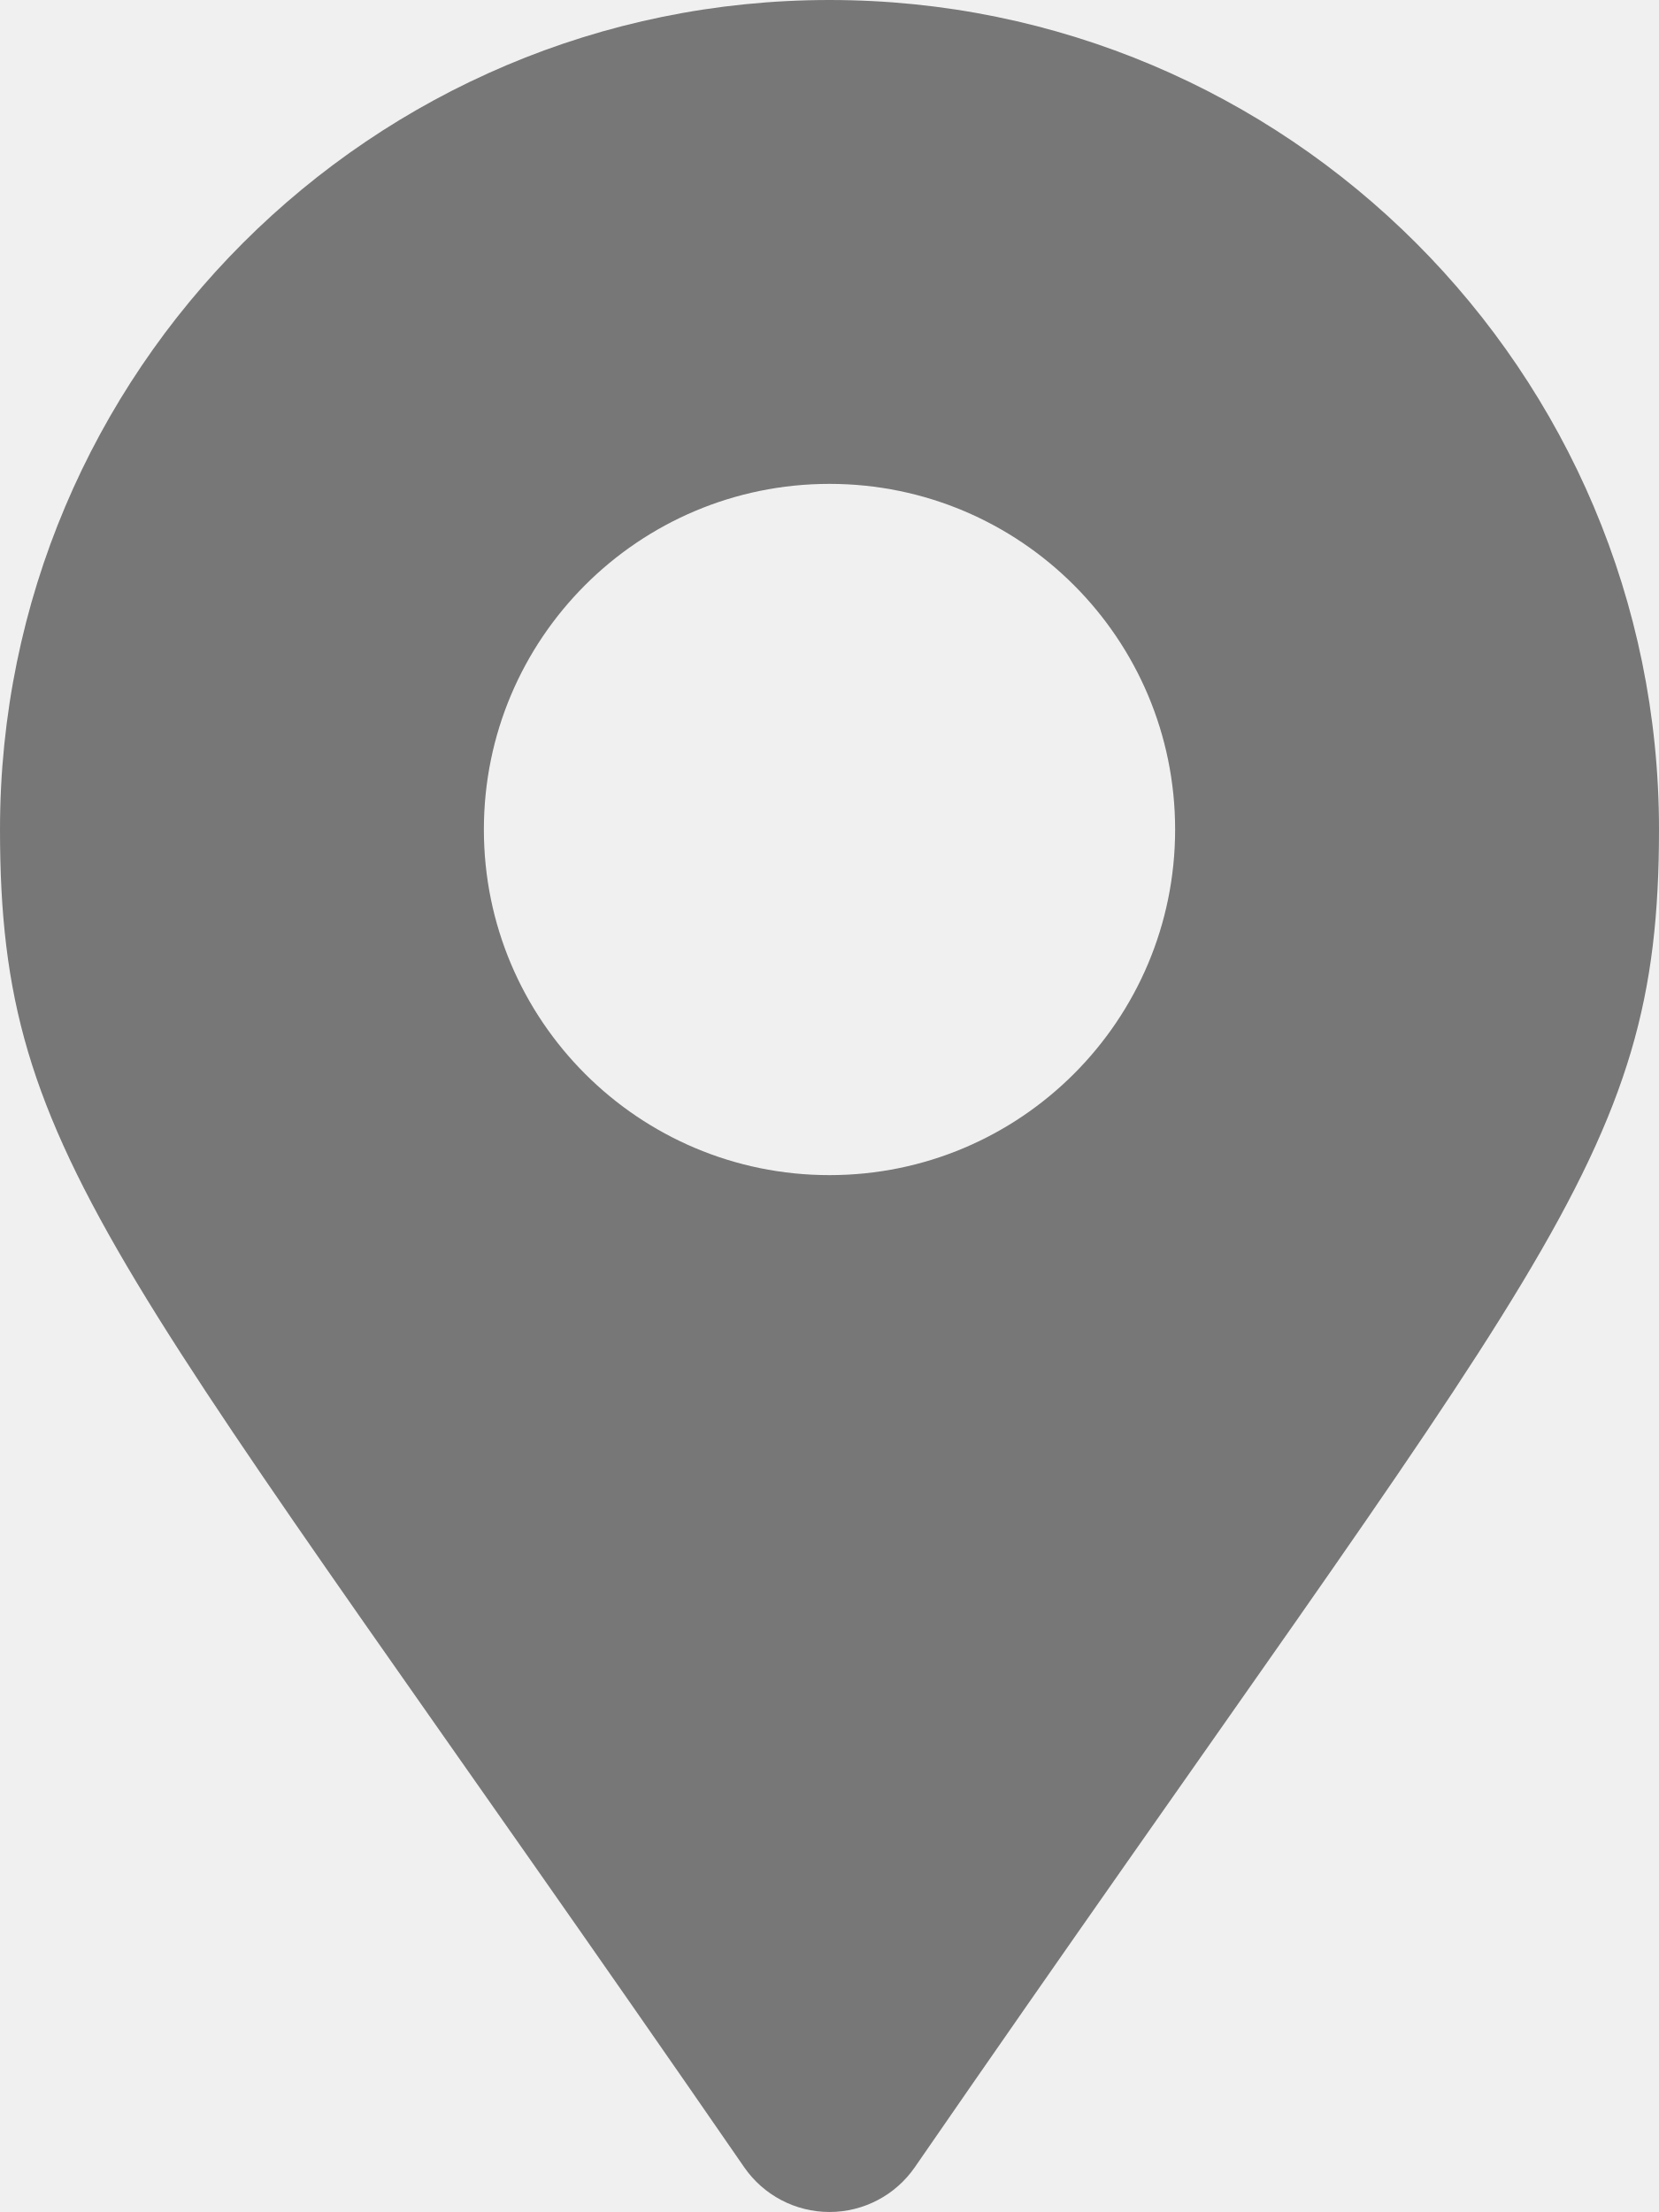
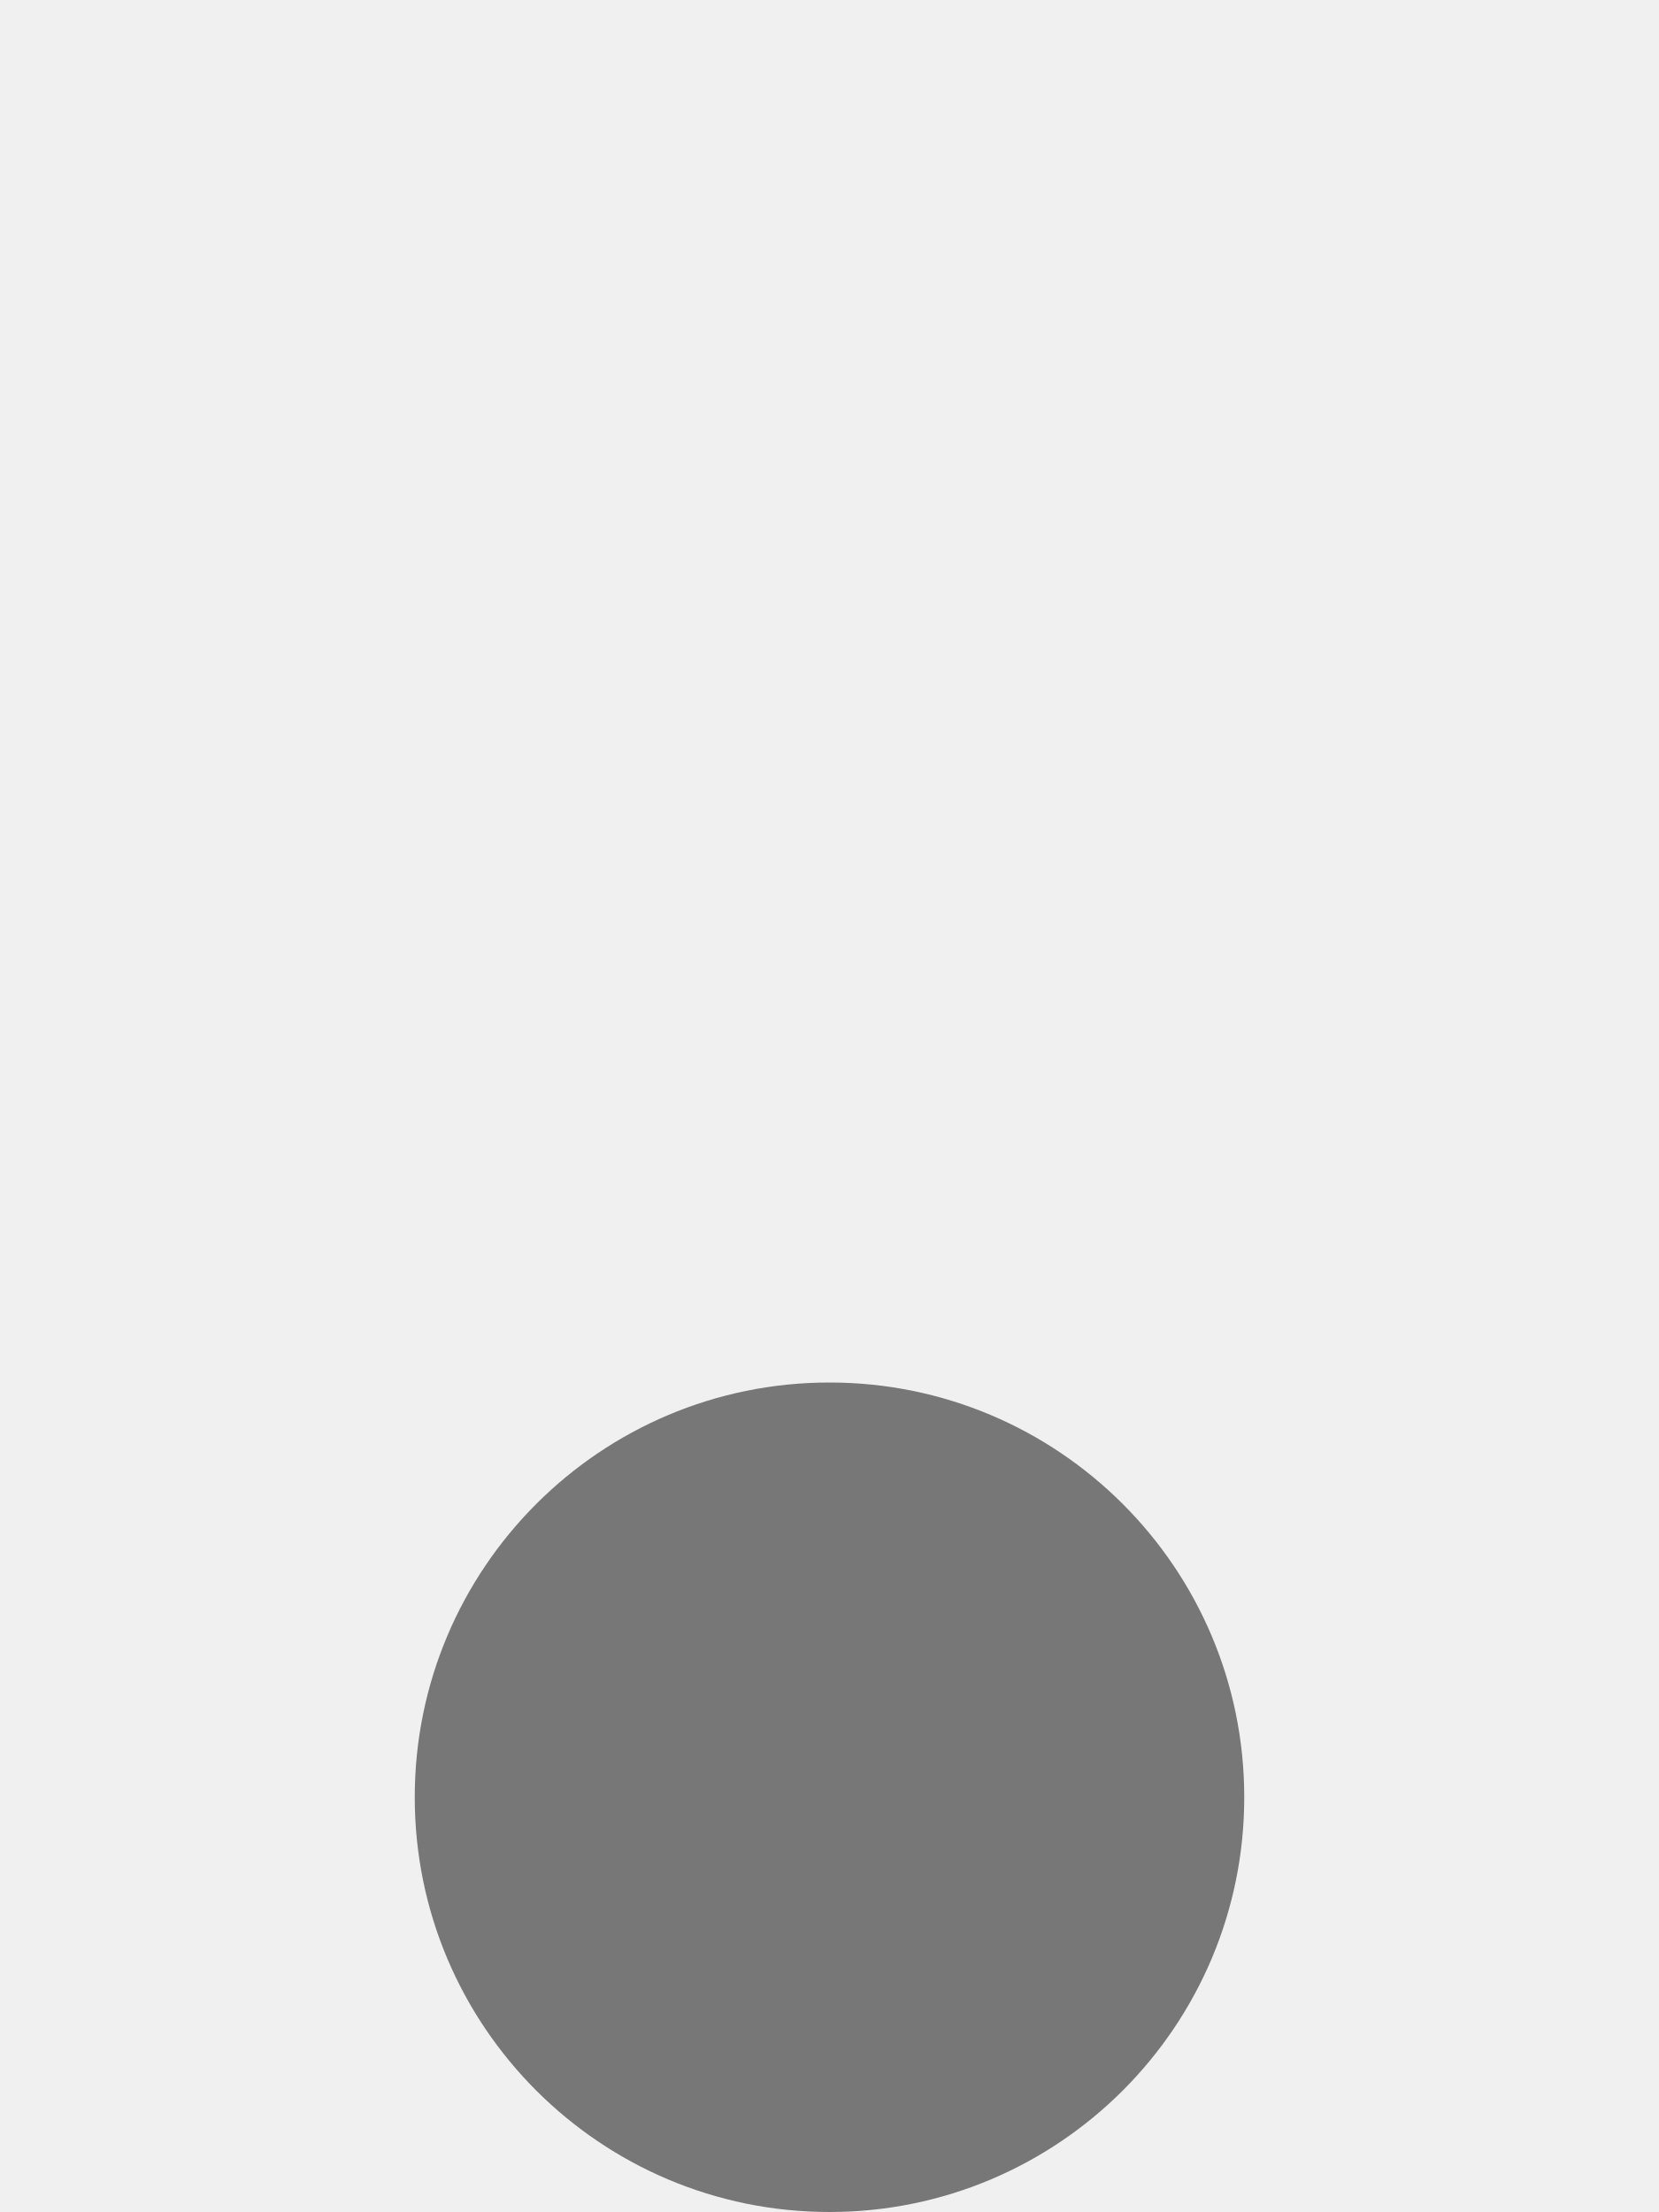
<svg xmlns="http://www.w3.org/2000/svg" width="24" height="32" fill="none">
-   <g clip-path="url(#a)">
-     <path fill="#777" d="M10.767 31.354C1.686 18.19 0 16.838 0 12 0 5.373 5.373 0 12 0s12 5.373 12 12c0 4.838-1.686 6.19-10.767 19.354a1.5 1.5 0 0 1-2.466 0ZM12 17a5 5 0 1 0 0-10 5 5 0 0 0 0 10Z" />
-   </g>
-   <defs>
-     <clipPath id="a">
-       <path fill="#fff" d="M0 0h24v32H0z" />
-     </clipPath>
-   </defs>
+   <circle cx="12" cy="26" r="6" fill="#777" />
</svg>
